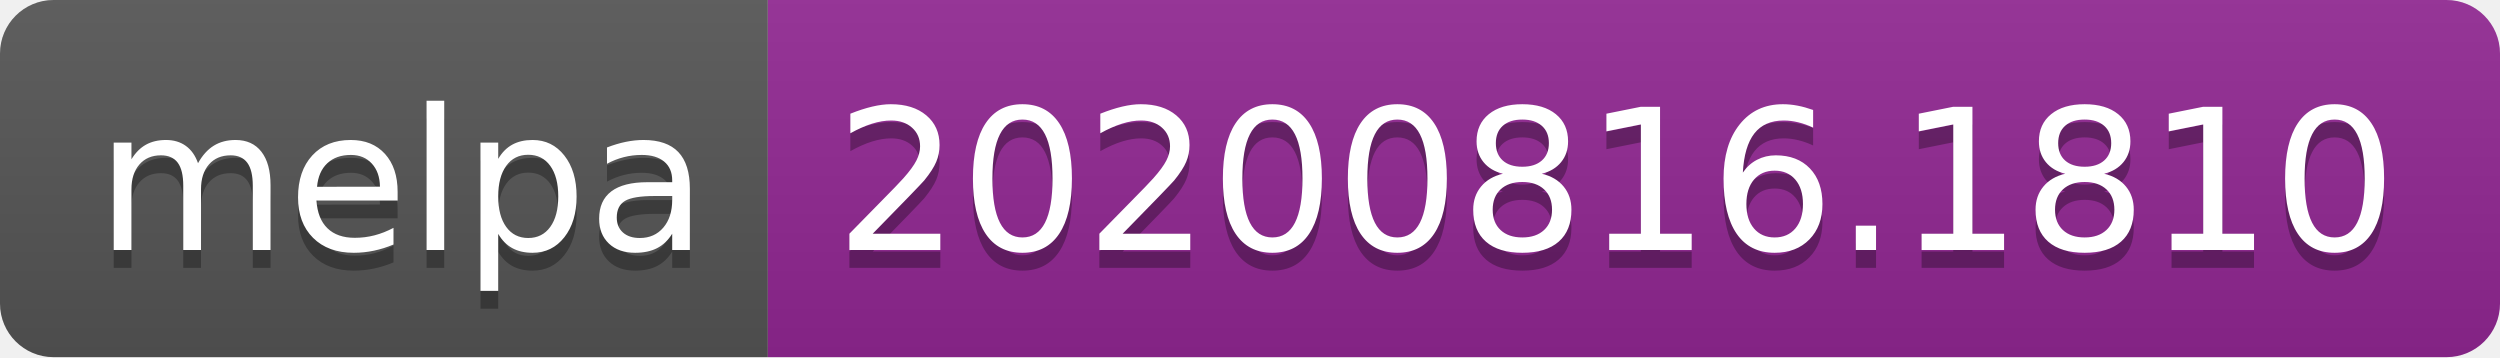
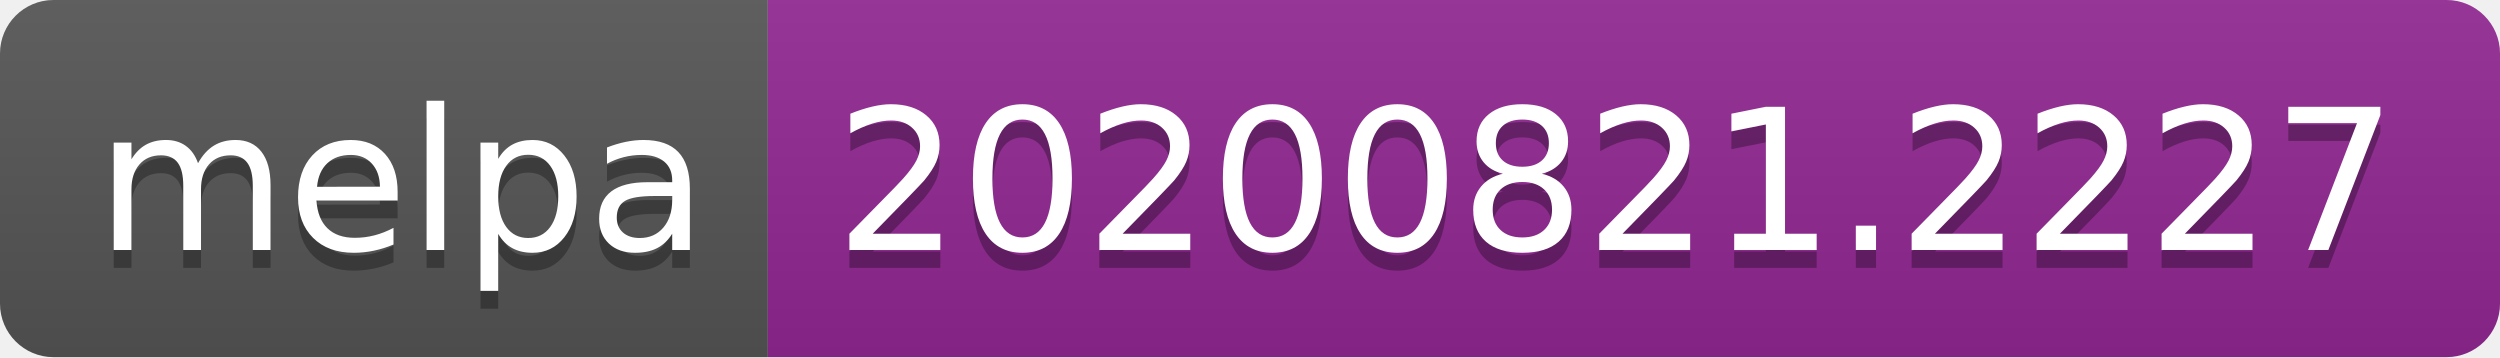
- <svg xmlns="http://www.w3.org/2000/svg" width="140" height="20" role="img" aria-label="melpa: 20200816.1810">
+ <svg xmlns="http://www.w3.org/2000/svg" width="140" height="20" role="img" aria-label="melpa: 20200821.2227">
  <linearGradient id="s" x2="0" y2="100%">
    <stop offset="0" stop-color="#bbb" stop-opacity=".1" />
    <stop offset="1" stop-opacity=".1" />
  </linearGradient>
  <clipPath id="r">
    <rect width="140" height="20" rx="3" fill="#fff" />
  </clipPath>
  <g clip-path="url(#r)">
    <rect width="43" height="20" fill="#555" />
    <rect x="43" width="97" height="20" fill="#922793" />
    <rect width="140" height="20" fill="url(#s)" />
  </g>
  <g fill="#fff" text-anchor="middle" font-family="Verdana,Geneva,DejaVu Sans,sans-serif" text-rendering="geometricPrecision" font-size="110">
    <text aria-hidden="true" x="225" y="150" fill="#010101" fill-opacity=".3" transform="scale(.1)" textLength="330">melpa</text>
    <text x="225" y="140" transform="scale(.1)" fill="#fff" textLength="330">melpa</text>
-     <text aria-hidden="true" x="905" y="150" fill="#010101" fill-opacity=".3" transform="scale(.1)" textLength="870">20200816.1810</text>
-     <text x="905" y="140" transform="scale(.1)" fill="#fff" textLength="870">20200816.1810</text>
+     <text aria-hidden="true" x="905" y="150" fill="#010101" fill-opacity=".3" transform="scale(.1)" textLength="870">20200821.2227</text>
+     <text x="905" y="140" transform="scale(.1)" fill="#fff" textLength="870">20200821.2227</text>
  </g>
</svg>
